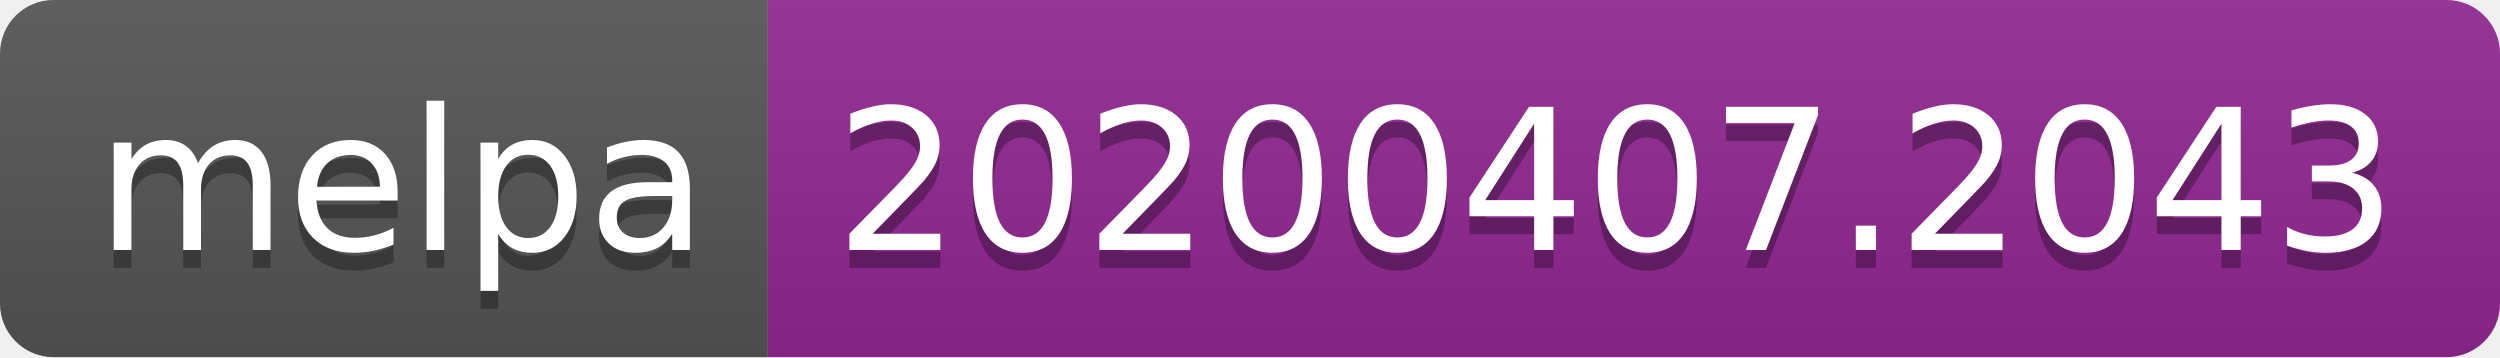
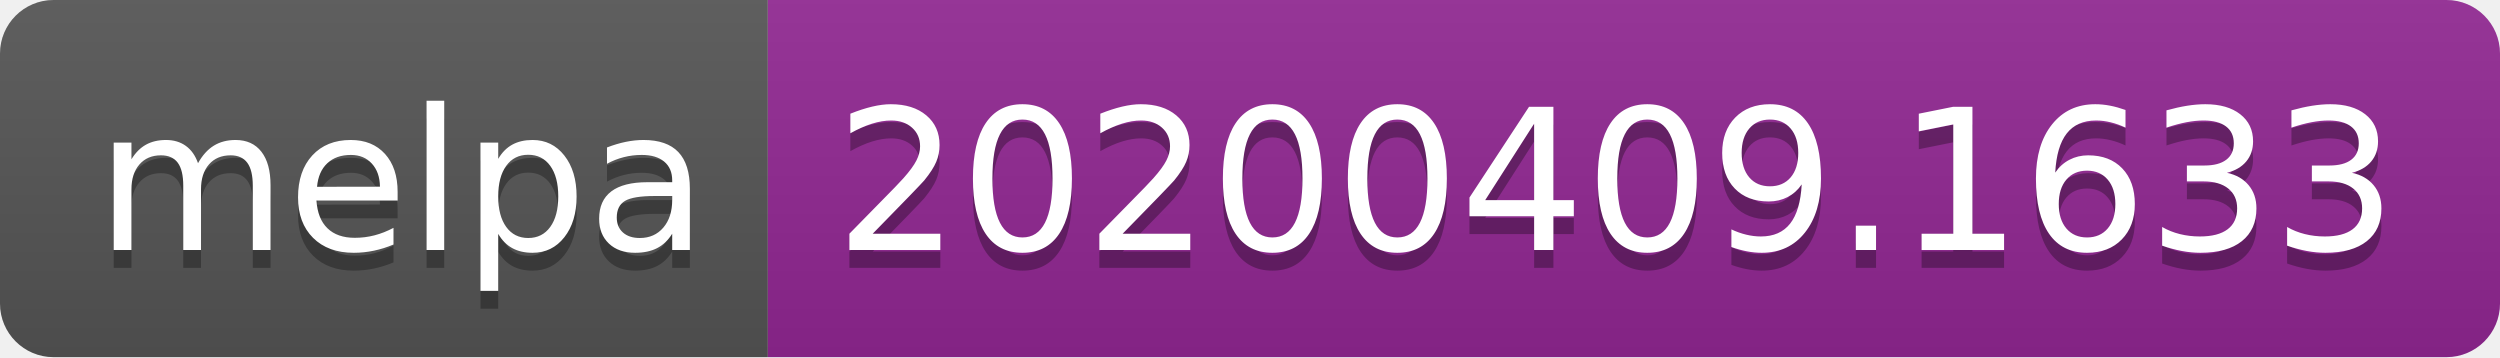
<svg xmlns="http://www.w3.org/2000/svg" width="140" height="20">
  <linearGradient id="b" x2="0" y2="100%">
    <stop offset="0" stop-color="#bbb" stop-opacity=".1" />
    <stop offset="1" stop-opacity=".1" />
  </linearGradient>
  <clipPath id="a">
    <rect width="140" height="20" rx="3" fill="#fff" />
  </clipPath>
  <g clip-path="url(#a)">
    <path fill="#555" d="M0 0h43v20H0z" />
    <path fill="#922793" d="M43 0h97v20H43z" />
    <path fill="url(#b)" d="M0 0h140v20H0z" />
  </g>
  <g fill="#fff" text-anchor="middle" font-family="DejaVu Sans,Verdana,Geneva,sans-serif" font-size="110">
    <text x="225" y="150" fill="#010101" fill-opacity=".3" transform="scale(.1)" textLength="330">melpa</text>
    <text x="225" y="140" transform="scale(.1)" textLength="330">melpa</text>
-     <text x="905" y="150" fill="#010101" fill-opacity=".3" transform="scale(.1)" textLength="870">20200407.2043</text>
-     <text x="905" y="140" transform="scale(.1)" textLength="870">20200407.2043</text>
+     <text x="905" y="150" fill="#010101" fill-opacity=".3" transform="scale(.1)" textLength="870">20200409.1633</text>
+     <text x="905" y="140" transform="scale(.1)" textLength="870">20200409.1633</text>
  </g>
</svg>
